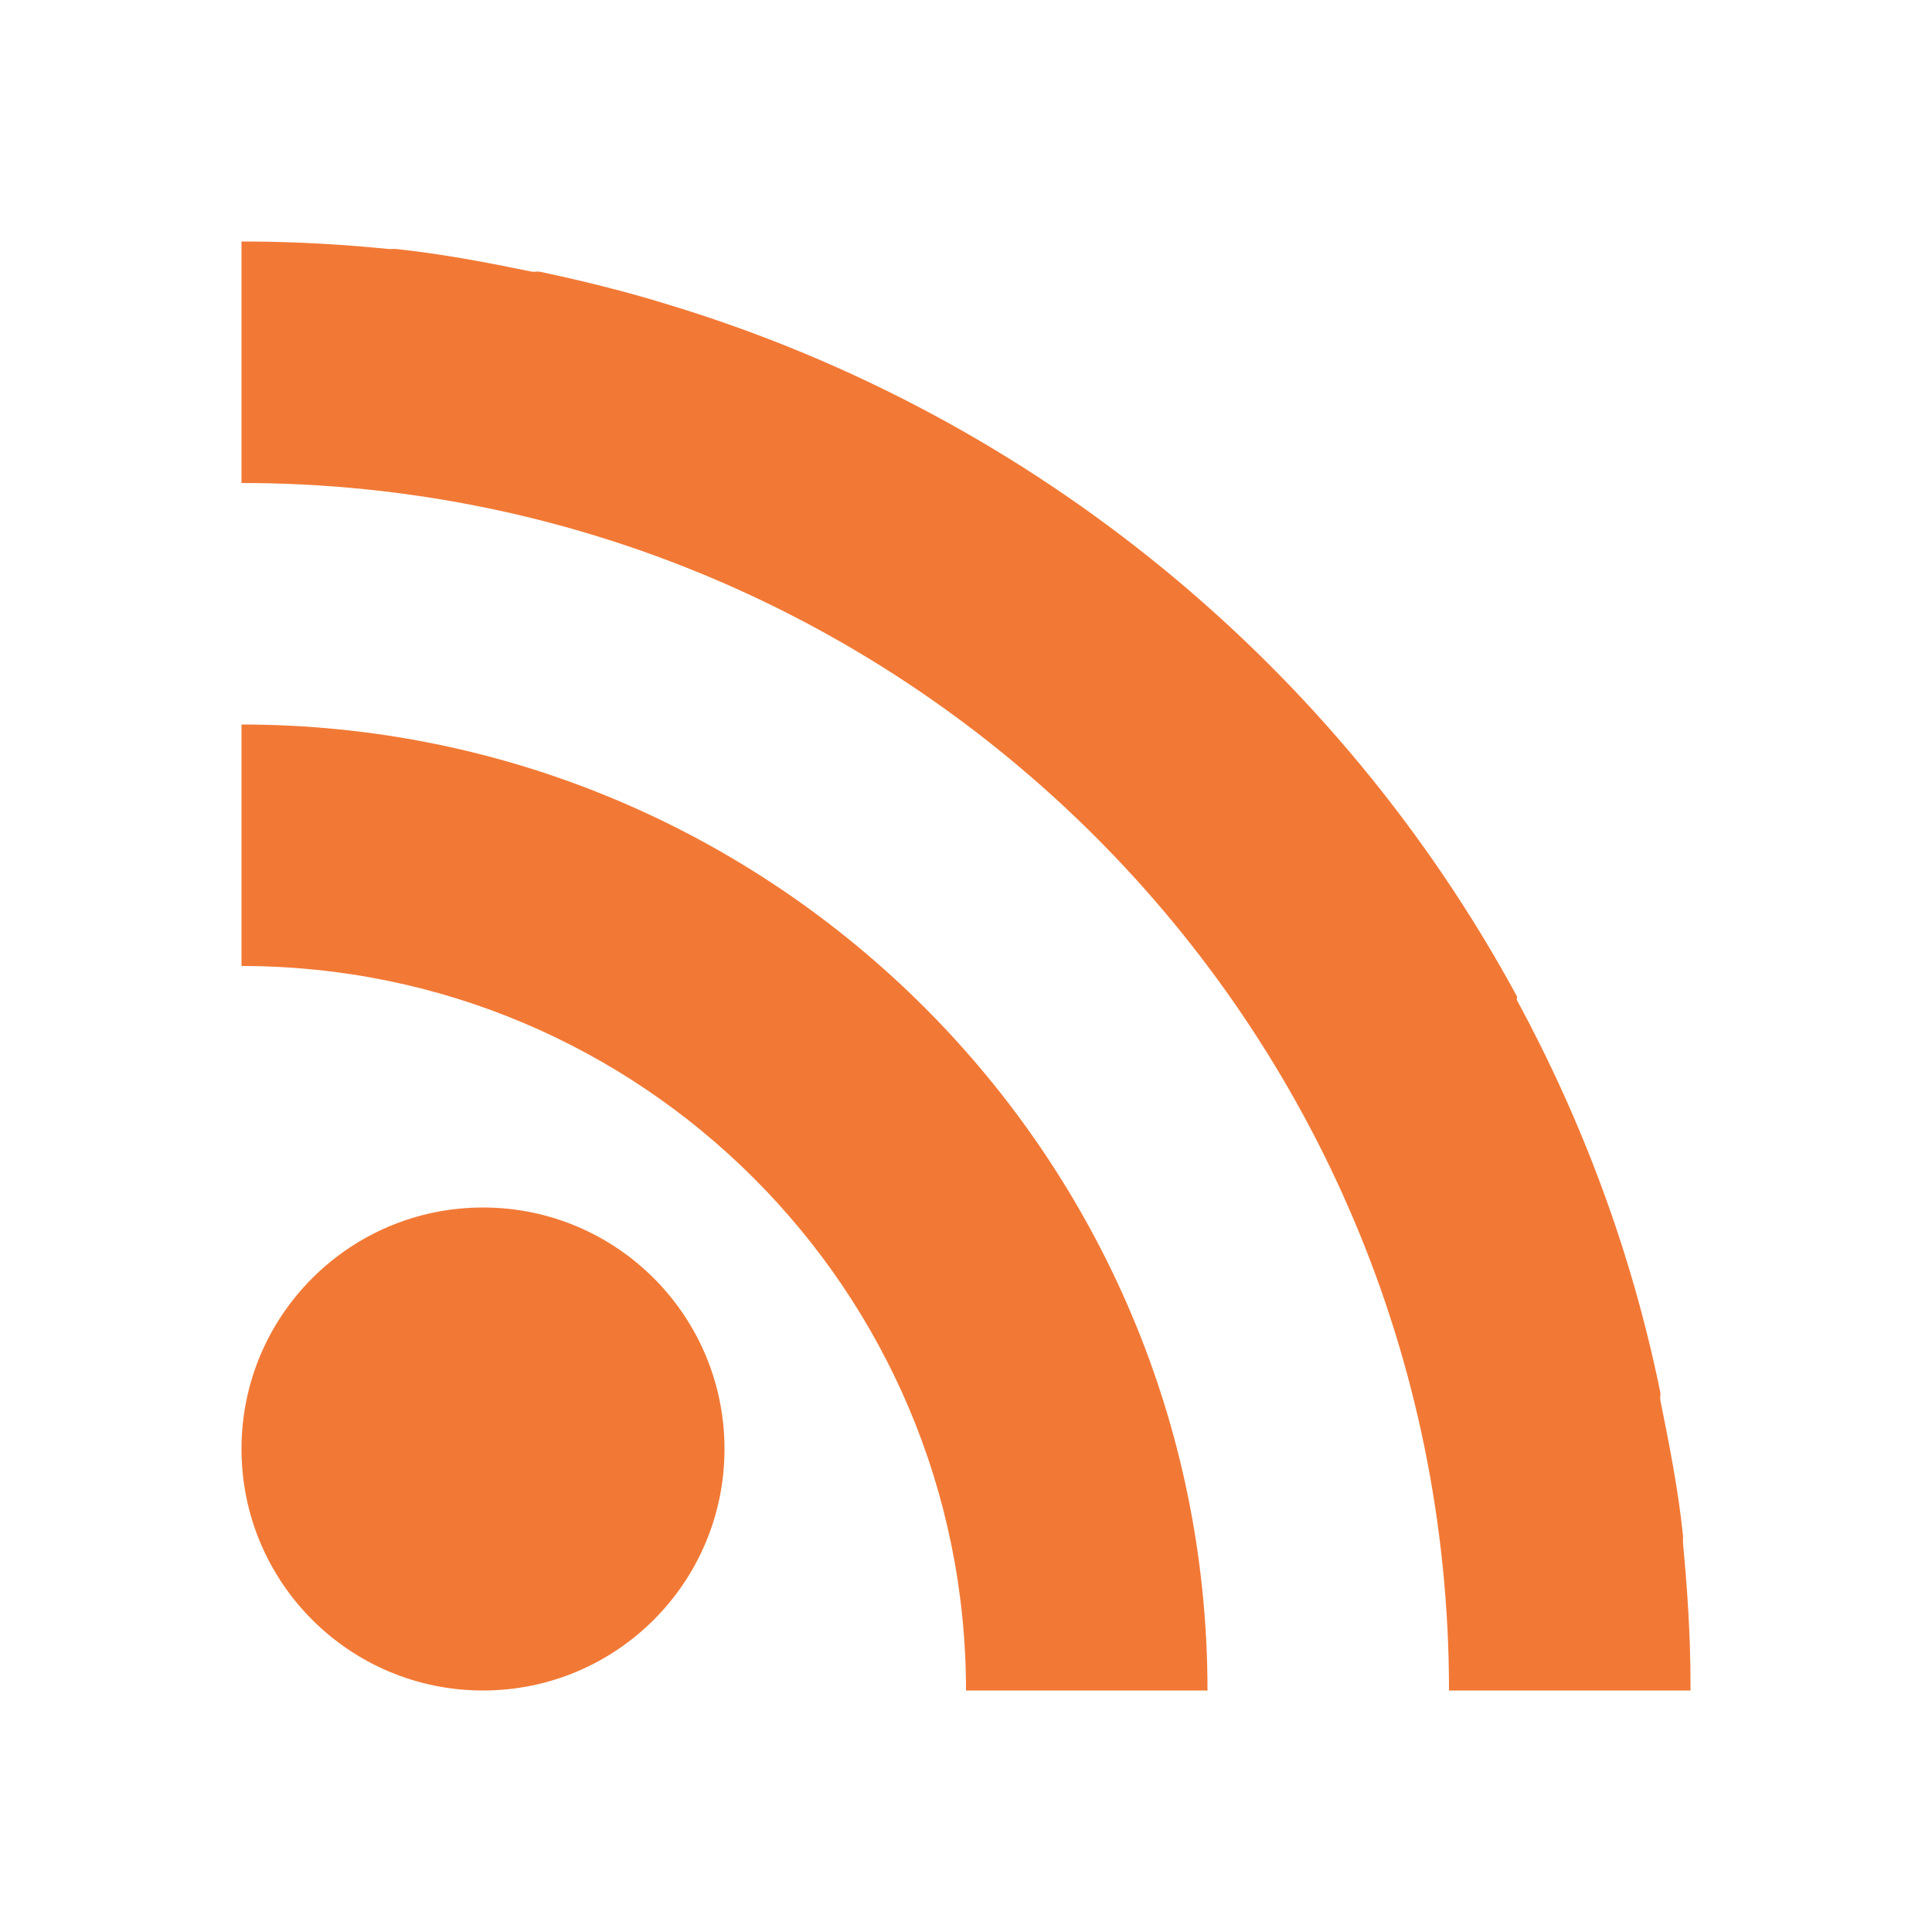
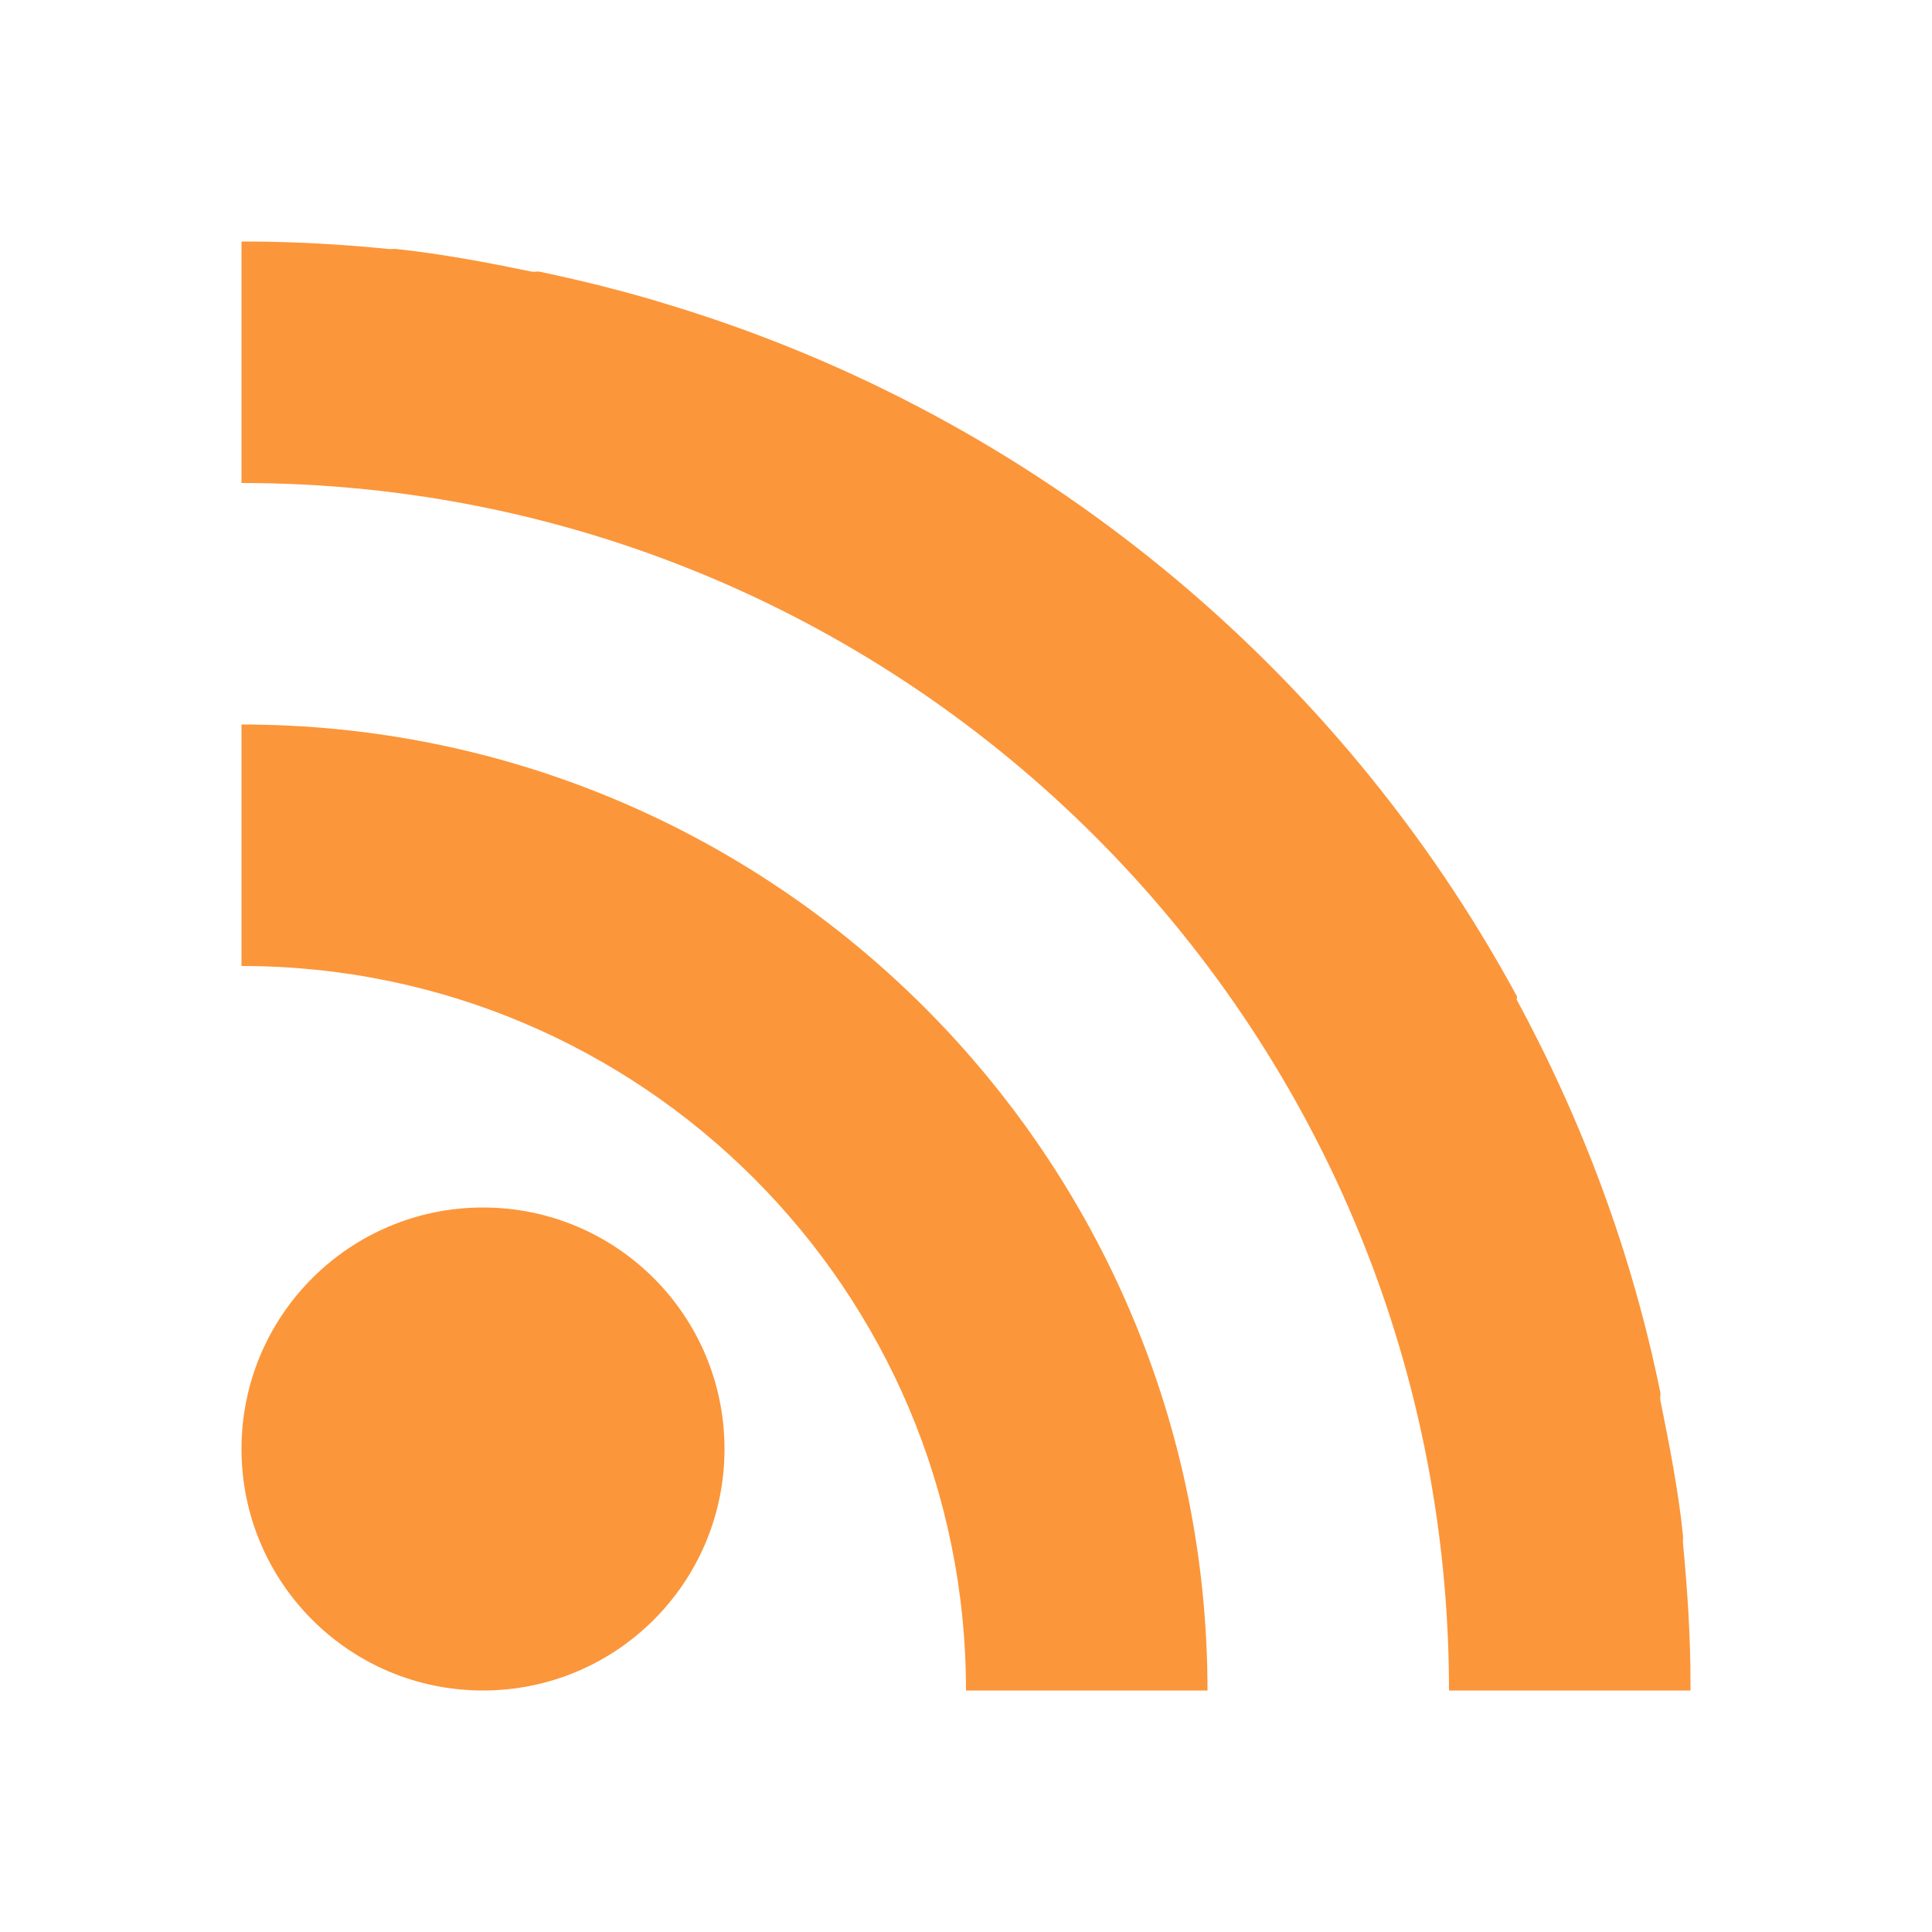
- <svg xmlns="http://www.w3.org/2000/svg" width="16" version="1.1" height="16" viewBox="0 0 16 16">
+ <svg xmlns="http://www.w3.org/2000/svg" width="16" version="1.1" height="16" viewBox="0 0 16 16" id="svg9">
  <defs id="defs4" />
-   <path style="fill:#f27935;color:#000000;stroke-width:0.1" id="path3843" d="M 2 2 L 2 3 L 2 4 C 7.523 4 12 8.477 12 14 L 14 14 C 14 13.979 14 13.959 14 13.938 C 14 13.546 13.974 13.163 13.938 12.781 C 13.935 12.761 13.94 12.739 13.938 12.719 C 13.899 12.338 13.824 11.963 13.75 11.594 C 13.746 11.574 13.754 11.551 13.75 11.531 C 13.514 10.375 13.107 9.289 12.562 8.281 C 12.558 8.274 12.567 8.258 12.562 8.25 C 11.084 5.526 8.579 3.452 5.562 2.531 C 5.206 2.42 4.839 2.328 4.469 2.25 C 4.449 2.246 4.426 2.254 4.406 2.25 C 4.036 2.174 3.663 2.103 3.281 2.062 C 3.261 2.06 3.239 2.064 3.219 2.062 C 2.836 2.024 2.455 2.002 2.062 2 C 2.041 2 2.021 2 2 2 z M 2 6 L 2 7 L 2 8 C 5.314 8 8 10.686 8 14 L 9 14 L 10 14 C 10 9.582 6.418 6 2 6 z M 4 10 C 2.895 10 2 10.895 2 12 C 2 13.105 2.895 14 4 14 C 5.105 14 6 13.105 6 12 C 6 10.895 5.105 10 4 10 z " />
+   <path style="fill:#fc963a;color:#000000;stroke-width:0.1;fill-opacity:1" id="path3843" d="M 2 2 L 2 3 L 2 4 C 7.523 4 12 8.477 12 14 L 14 14 C 14 13.979 14 13.959 14 13.938 C 14 13.546 13.974 13.163 13.938 12.781 C 13.935 12.761 13.94 12.739 13.938 12.719 C 13.899 12.338 13.824 11.963 13.75 11.594 C 13.746 11.574 13.754 11.551 13.75 11.531 C 13.514 10.375 13.107 9.289 12.562 8.281 C 12.558 8.274 12.567 8.258 12.562 8.25 C 11.084 5.526 8.579 3.452 5.562 2.531 C 5.206 2.42 4.839 2.328 4.469 2.25 C 4.449 2.246 4.426 2.254 4.406 2.25 C 4.036 2.174 3.663 2.103 3.281 2.062 C 3.261 2.06 3.239 2.064 3.219 2.062 C 2.836 2.024 2.455 2.002 2.062 2 C 2.041 2 2.021 2 2 2 z M 2 6 L 2 7 L 2 8 C 5.314 8 8 10.686 8 14 L 9 14 L 10 14 C 10 9.582 6.418 6 2 6 z M 4 10 C 2.895 10 2 10.895 2 12 C 2 13.105 2.895 14 4 14 C 5.105 14 6 13.105 6 12 C 6 10.895 5.105 10 4 10 z " />
</svg>
